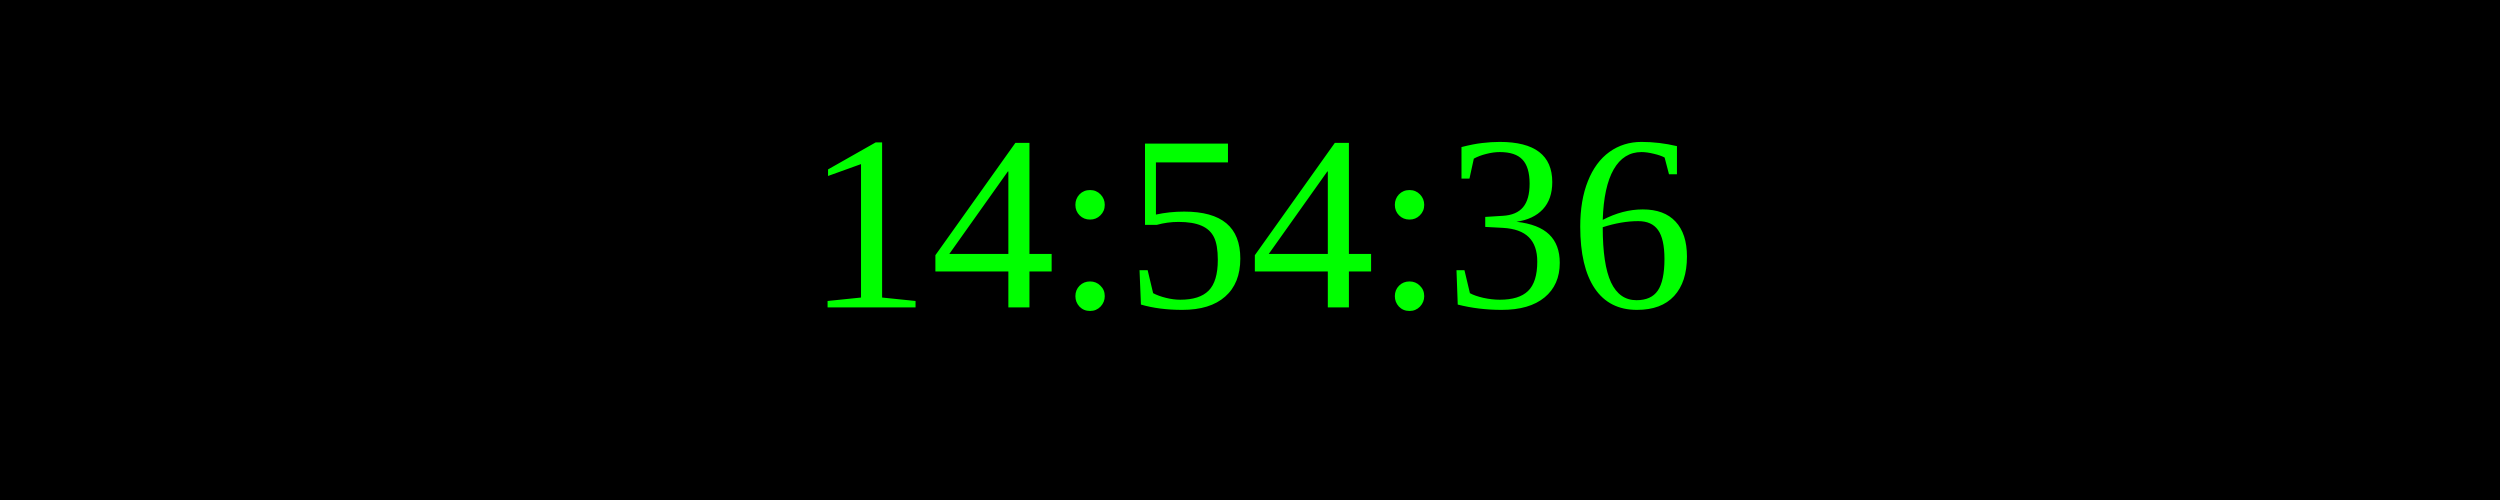
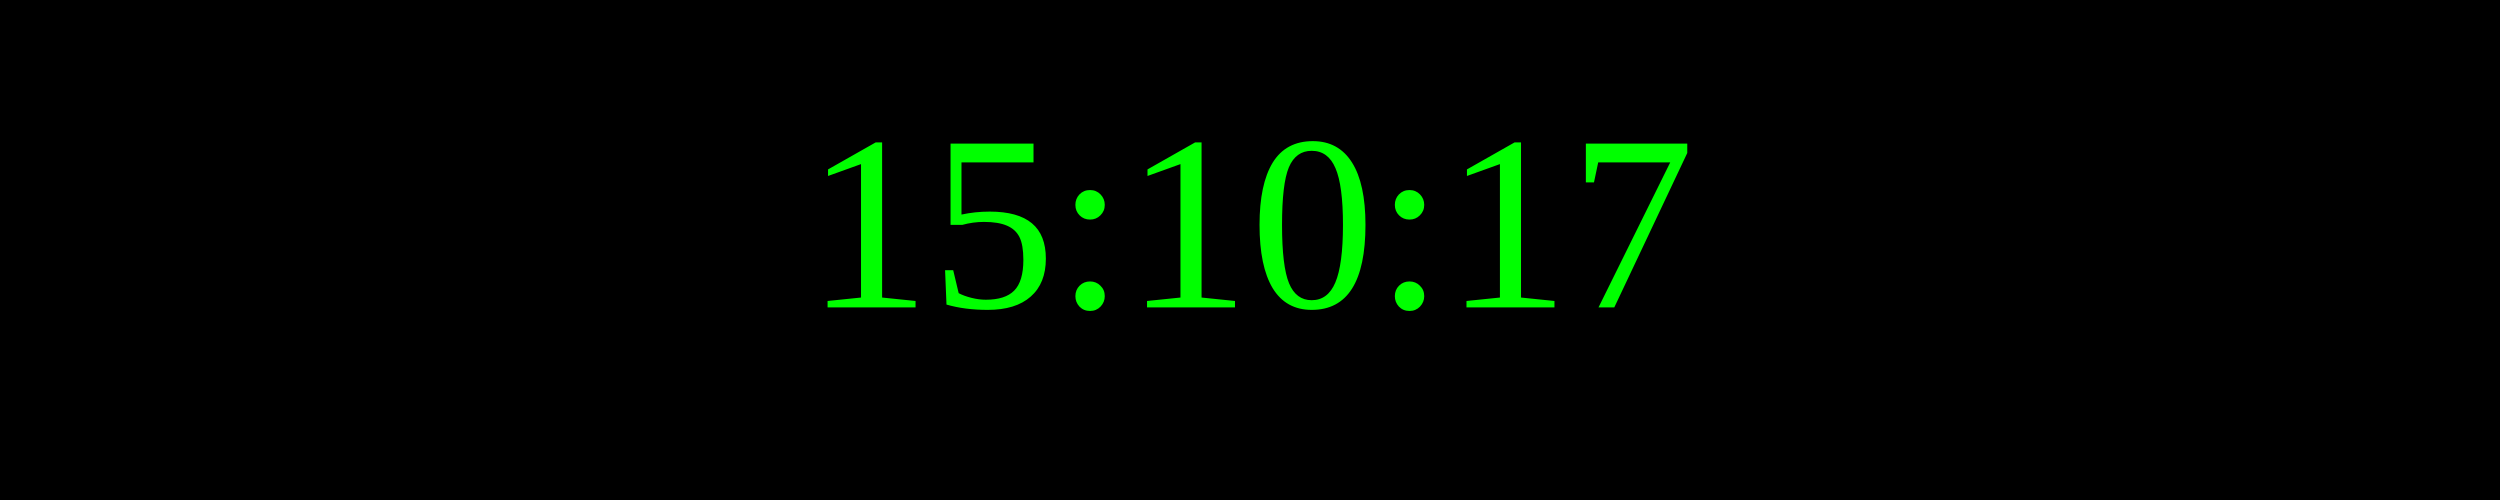
<svg xmlns="http://www.w3.org/2000/svg" width="250" height="50">
  <rect width="100%" height="100%" fill="black" />
  <text x="50%" y="50%" font-size="25" fill="lime" text-anchor="middle" dominant-baseline="middle">
- 14:54:36
+ 15:10:17
</text>
</svg>
